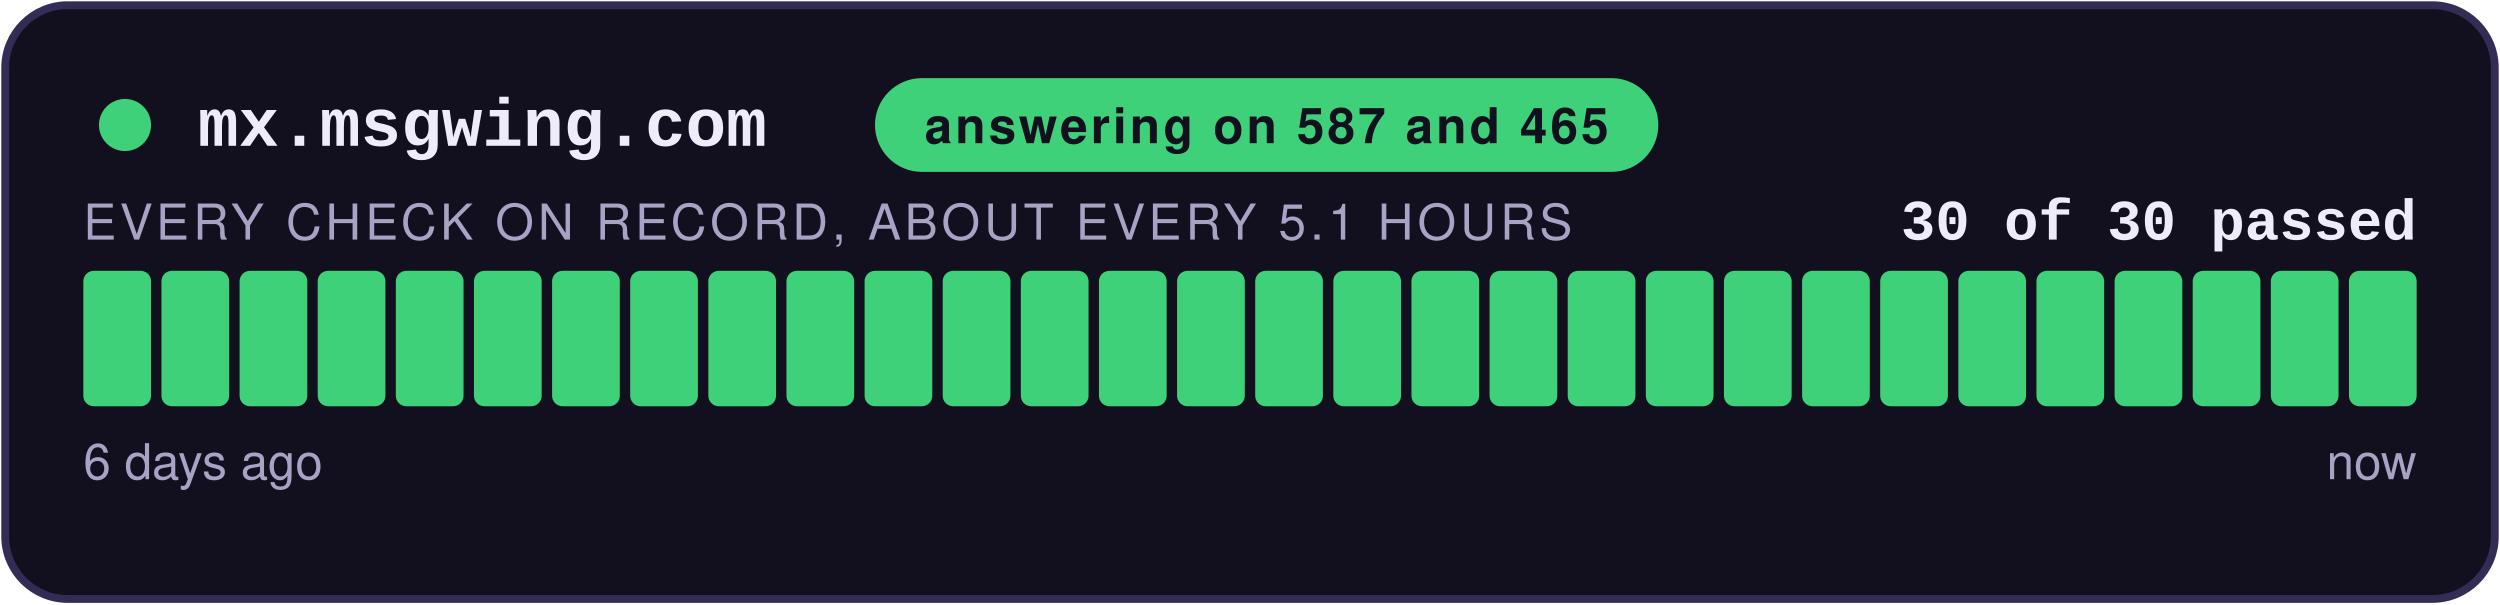
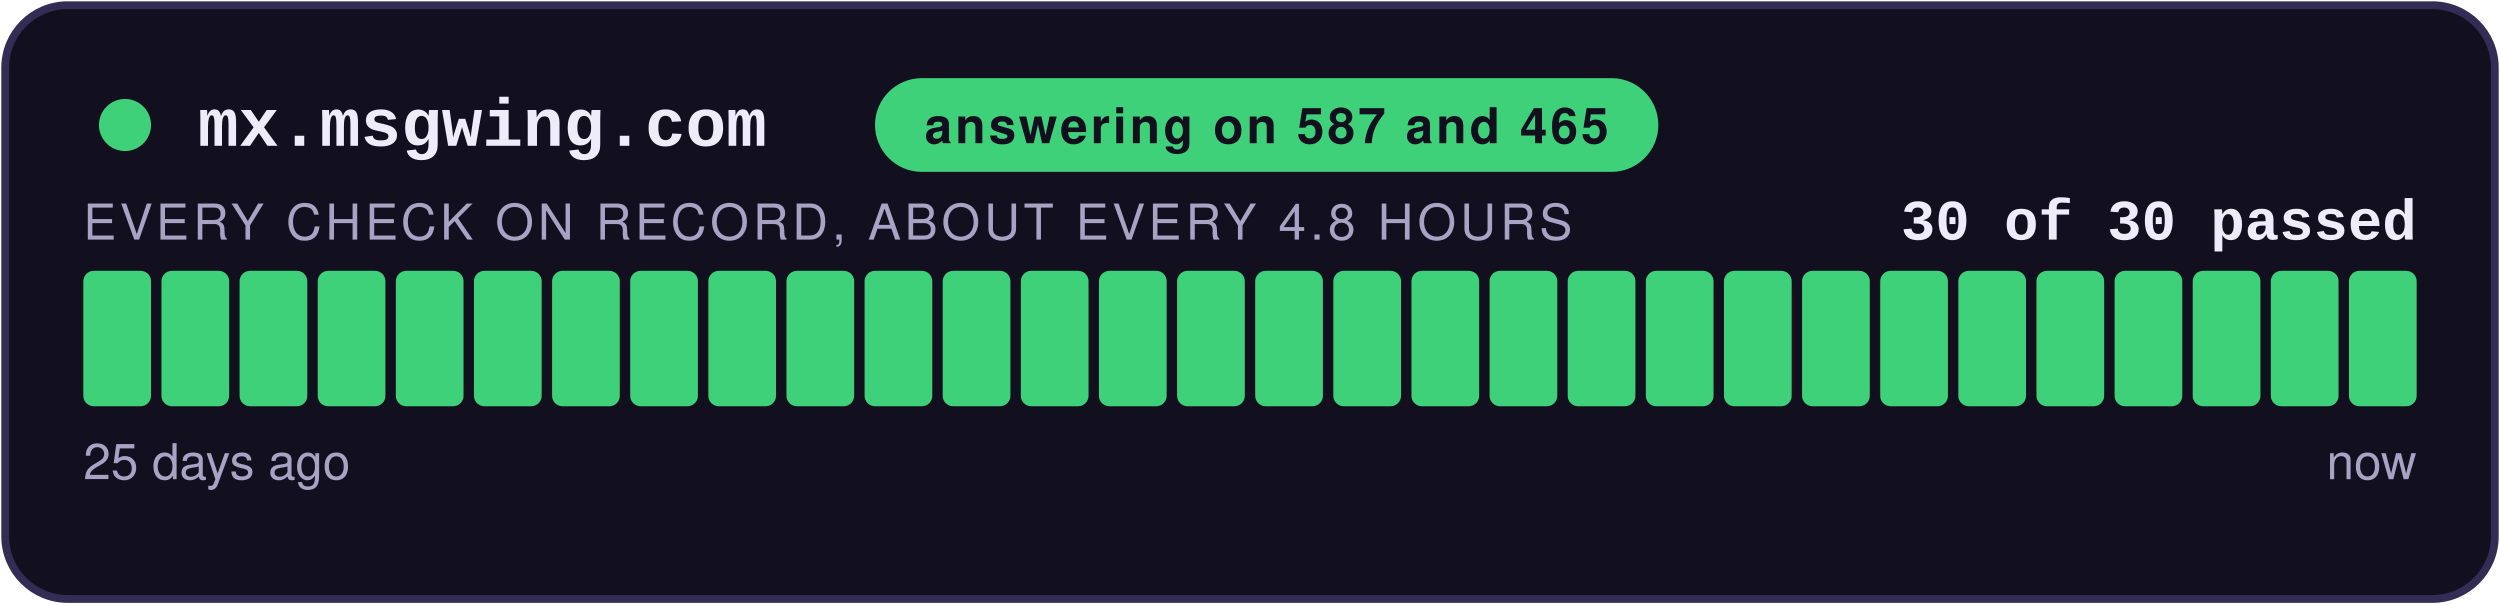
<svg xmlns="http://www.w3.org/2000/svg" width="480" height="116" viewBox="0 0 480 116" role="img" aria-label="answering on 587 and 465: 30 of 30 checks passed">
  <style>
    .teraz { animation: zu-puls 2.4s ease-in-out infinite; }
    @keyframes zu-puls { 0%, 100% { opacity: 1; } 50% { opacity: .45; } }
    @media (prefers-reduced-motion: reduce) { .teraz { animation: none; } }
  </style>
  <rect x="1" y="1" width="478" height="114" rx="12" fill="#12101E" stroke="#332C55" stroke-width="1.5" />
  <circle cx="24" cy="24" r="5" fill="#3FD07A" />
  <text x="38" y="28" font-family="Courier New,monospace" font-size="13" font-weight="700" fill="#EFECFA">mx.msgwing.com</text>
  <rect x="168" y="15" width="150.4" height="18" rx="9" fill="#3FD07A" />
  <text x="243.2" y="27.5" text-anchor="middle" font-family="-apple-system,Segoe UI,Helvetica,Arial,sans-serif" font-size="9.5" font-weight="700" fill="#12101E" letter-spacing="0.6">answering on 587 and 465</text>
  <text x="464" y="46" text-anchor="end" font-family="Courier New,monospace" font-size="11" font-weight="700" fill="#EFECFA">30 of 30 passed</text>
-   <text x="16" y="46" font-family="-apple-system,Segoe UI,Helvetica,Arial,sans-serif" font-size="9.5" fill="#A8A2C4" letter-spacing="0.8">EVERY CHECK ON RECORD, ABOUT EVERY 5.1 HOURS</text>
+   <text x="16" y="46" font-family="-apple-system,Segoe UI,Helvetica,Arial,sans-serif" font-size="9.5" fill="#A8A2C4" letter-spacing="0.8">EVERY CHECK ON RECORD, ABOUT EVERY 4.8 HOURS</text>
  <rect x="16.00" y="52" width="13.00" height="26" rx="2" fill="#3FD07A" />
  <rect x="31.00" y="52" width="13.00" height="26" rx="2" fill="#3FD07A" />
  <rect x="46.00" y="52" width="13.00" height="26" rx="2" fill="#3FD07A" />
  <rect x="61.00" y="52" width="13.00" height="26" rx="2" fill="#3FD07A" />
  <rect x="76.00" y="52" width="13.00" height="26" rx="2" fill="#3FD07A" />
  <rect x="91.00" y="52" width="13.00" height="26" rx="2" fill="#3FD07A" />
  <rect x="106.00" y="52" width="13.00" height="26" rx="2" fill="#3FD07A" />
  <rect x="121.00" y="52" width="13.00" height="26" rx="2" fill="#3FD07A" />
  <rect x="136.00" y="52" width="13.00" height="26" rx="2" fill="#3FD07A" />
  <rect x="151.00" y="52" width="13.00" height="26" rx="2" fill="#3FD07A" />
  <rect x="166.00" y="52" width="13.00" height="26" rx="2" fill="#3FD07A" />
  <rect x="181.00" y="52" width="13.00" height="26" rx="2" fill="#3FD07A" />
  <rect x="196.00" y="52" width="13.00" height="26" rx="2" fill="#3FD07A" />
  <rect x="211.00" y="52" width="13.00" height="26" rx="2" fill="#3FD07A" />
  <rect x="226.00" y="52" width="13.00" height="26" rx="2" fill="#3FD07A" />
  <rect x="241.00" y="52" width="13.00" height="26" rx="2" fill="#3FD07A" />
  <rect x="256.00" y="52" width="13.00" height="26" rx="2" fill="#3FD07A" />
  <rect x="271.00" y="52" width="13.00" height="26" rx="2" fill="#3FD07A" />
  <rect x="286.00" y="52" width="13.00" height="26" rx="2" fill="#3FD07A" />
  <rect x="301.00" y="52" width="13.00" height="26" rx="2" fill="#3FD07A" />
  <rect x="316.00" y="52" width="13.00" height="26" rx="2" fill="#3FD07A" />
  <rect x="331.00" y="52" width="13.00" height="26" rx="2" fill="#3FD07A" />
  <rect x="346.00" y="52" width="13.00" height="26" rx="2" fill="#3FD07A" />
  <rect x="361.00" y="52" width="13.00" height="26" rx="2" fill="#3FD07A" />
  <rect x="376.00" y="52" width="13.00" height="26" rx="2" fill="#3FD07A" />
  <rect x="391.00" y="52" width="13.00" height="26" rx="2" fill="#3FD07A" />
  <rect x="406.00" y="52" width="13.00" height="26" rx="2" fill="#3FD07A" />
  <rect x="421.00" y="52" width="13.00" height="26" rx="2" fill="#3FD07A" />
  <rect x="436.00" y="52" width="13.00" height="26" rx="2" fill="#3FD07A" />
  <rect x="451.00" y="52" width="13.00" height="26" rx="2" fill="#3FD07A" class="teraz" />
-   <text x="16" y="92" font-family="-apple-system,Segoe UI,Helvetica,Arial,sans-serif" font-size="9.5" fill="#A8A2C4">6 days ago</text>
+   <text x="16" y="92" font-family="-apple-system,Segoe UI,Helvetica,Arial,sans-serif" font-size="9.5" fill="#A8A2C4">25 days ago</text>
  <text x="464" y="92" text-anchor="end" font-family="-apple-system,Segoe UI,Helvetica,Arial,sans-serif" font-size="9.5" fill="#A8A2C4">now</text>
</svg>
